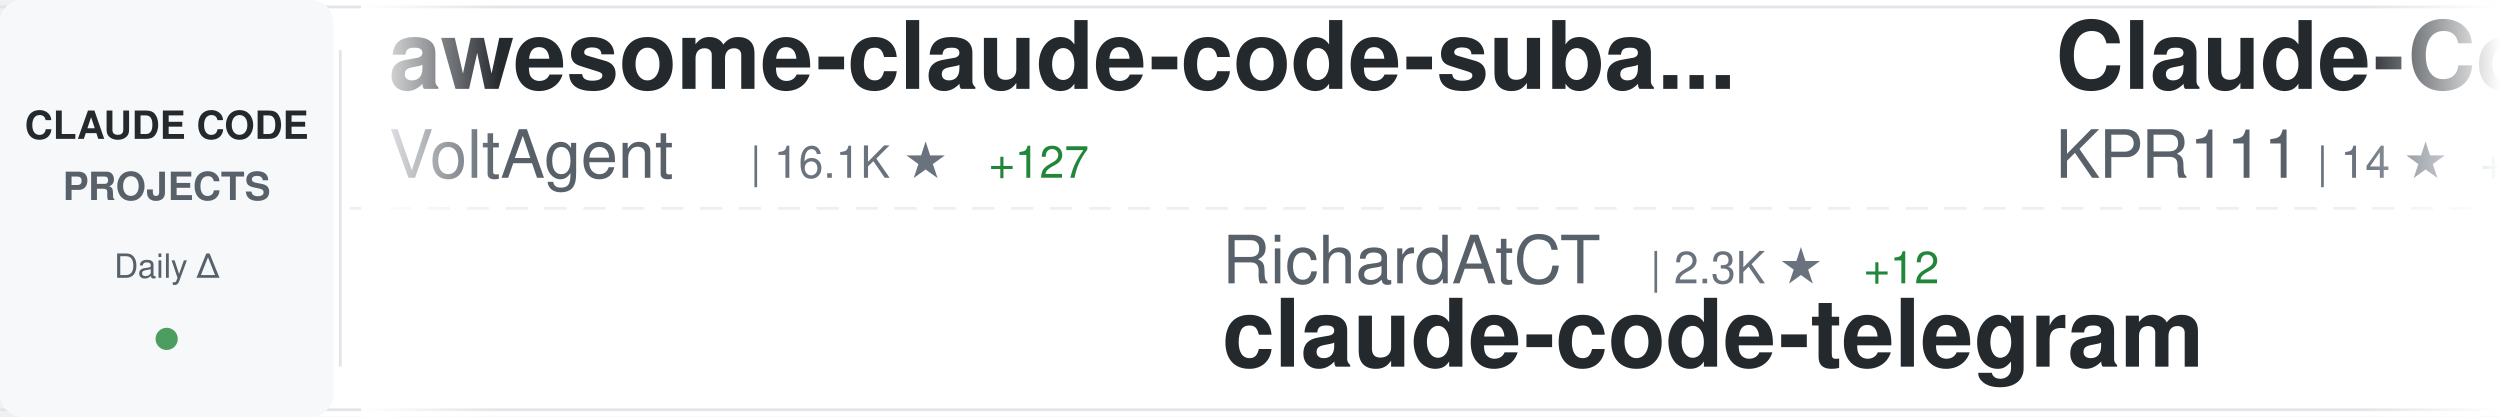
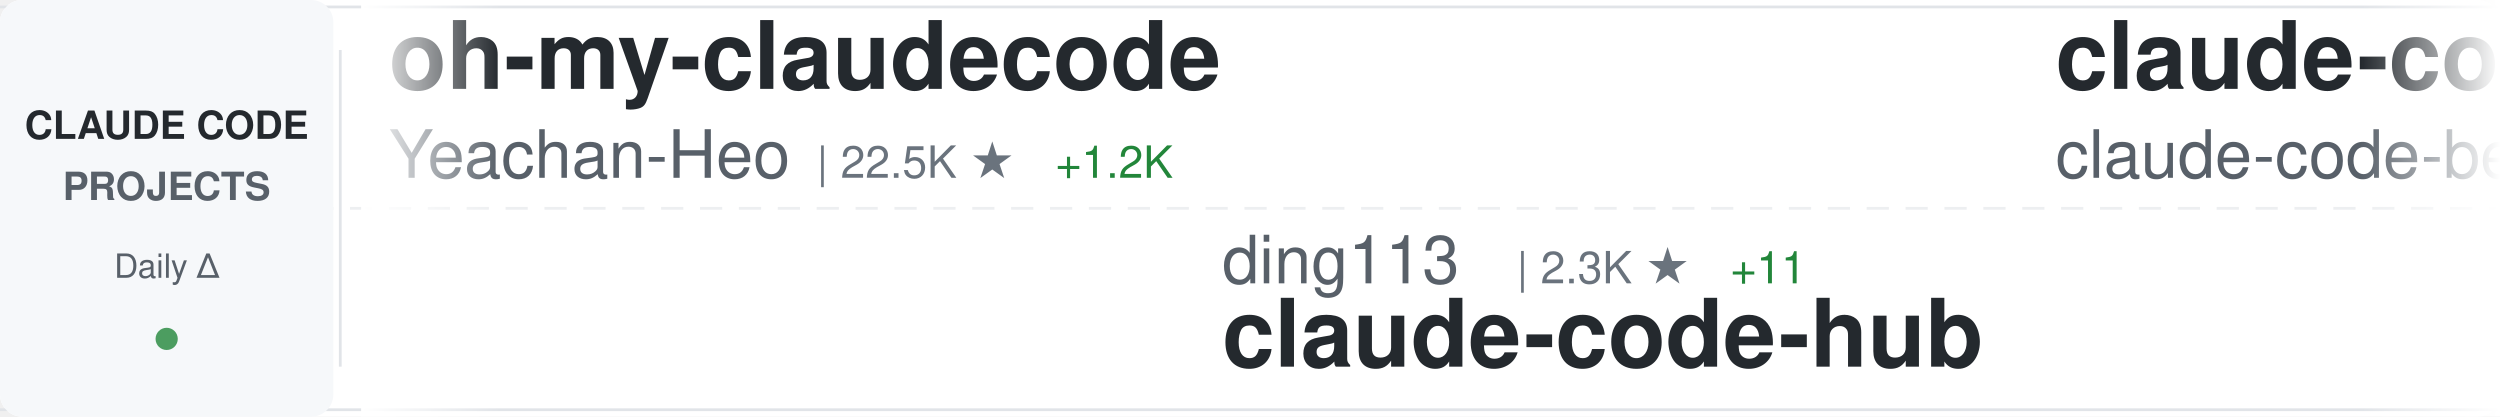
<svg xmlns="http://www.w3.org/2000/svg" width="900" height="150">
  <defs>
    <linearGradient id="awesomeLeftFade" x1="0%" y1="0%" x2="100%" y2="0%">
      <stop offset="0%" style="stop-color:#ffffff;stop-opacity:1" />
      <stop offset="100%" style="stop-color:#ffffff;stop-opacity:0" />
    </linearGradient>
    <linearGradient id="awesomeRightFade" x1="0%" y1="0%" x2="100%" y2="0%">
      <stop offset="0%" style="stop-color:#ffffff;stop-opacity:0" />
      <stop offset="100%" style="stop-color:#ffffff;stop-opacity:1" />
    </linearGradient>
  </defs>
  <rect width="900" height="150" fill="#ffffff" rx="8" />
  <rect x="0" y="2" width="900" height="1" fill="#e1e4e8" />
  <rect x="0" y="147" width="900" height="1" fill="#e1e4e8" />
  <line x1="0" y1="75" x2="900" y2="75" stroke="#e1e4e8" stroke-width="1" stroke-dasharray="8 6" opacity="0.6" />
  <rect x="0" y="0" width="120" height="150" fill="#f6f8fa" rx="8" />
  <text x="60" y="50" font-family="-apple-system, BlinkMacSystemFont, 'Segoe UI', Helvetica, Arial, sans-serif" font-size="14" font-weight="600" fill="#24292e" text-anchor="middle">CLAUDE CODE</text>
  <text x="60" y="72" font-family="-apple-system, BlinkMacSystemFont, 'Segoe UI', Helvetica, Arial, sans-serif" font-size="14" font-weight="600" fill="#586069" text-anchor="middle">PROJECTS</text>
  <text x="60" y="100" font-family="-apple-system, BlinkMacSystemFont, 'Segoe UI', Helvetica, Arial, sans-serif" font-size="12" font-weight="500" fill="#586069" text-anchor="middle">Daily Δ</text>
  <circle cx="60" cy="122" r="4" fill="#22863a" opacity="0.8" />
  <rect x="122" y="18" width="1" height="114" fill="#e1e4e8" />
  <clipPath id="awesomeTickerClip">
    <rect x="130" y="0" width="770" height="150" />
  </clipPath>
  <g clip-path="url(#awesomeTickerClip)">
    <g id="awesomeTickerItems">
      <animateTransform attributeName="transform" attributeType="XML" type="translate" from="0 0" to="-3000 0" dur="54s" repeatCount="indefinite" />
      <g transform="translate(0, 0)">
-         <text x="140" y="32" font-family="-apple-system, BlinkMacSystemFont, 'Segoe UI', Helvetica, Arial, sans-serif" font-size="34" font-weight="600" fill="#24292e">awesome-claude-code-suba...</text>
-         <text x="140" y="64" font-family="-apple-system, BlinkMacSystemFont, 'Segoe UI', Helvetica, Arial, sans-serif" font-size="24" font-weight="400" fill="#586069">VoltAgent</text>
-         <text x="270" y="64" font-family="-apple-system, BlinkMacSystemFont, 'Segoe UI', Helvetica, Arial, sans-serif" font-size="16" font-weight="500" fill="#6a737d">| 16.1K ★</text>
-         <text x="356" y="64" font-family="-apple-system, BlinkMacSystemFont, 'Segoe UI', Helvetica, Arial, sans-serif" font-size="16" font-weight="500" fill="#22863a"> +127</text>
+         <text x="140" y="32" font-family="-apple-system, BlinkMacSystemFont, 'Segoe UI', Helvetica, Arial, sans-serif" font-size="34" font-weight="600" fill="#24292e">oh-my-claudecode</text>
+         <text x="140" y="64" font-family="-apple-system, BlinkMacSystemFont, 'Segoe UI', Helvetica, Arial, sans-serif" font-size="24" font-weight="400" fill="#586069">Yeachan-Heo</text>
+         <text x="294" y="64" font-family="-apple-system, BlinkMacSystemFont, 'Segoe UI', Helvetica, Arial, sans-serif" font-size="16" font-weight="500" fill="#6a737d">| 22.5K ★</text>
+         <text x="380" y="64" font-family="-apple-system, BlinkMacSystemFont, 'Segoe UI', Helvetica, Arial, sans-serif" font-size="16" font-weight="500" fill="#22863a"> +1.2K</text>
      </g>
      <g transform="translate(300, 0)">
-         <text x="140" y="102" font-family="-apple-system, BlinkMacSystemFont, 'Segoe UI', Helvetica, Arial, sans-serif" font-size="24" font-weight="400" fill="#586069">RichardAtCT</text>
-         <text x="294" y="102" font-family="-apple-system, BlinkMacSystemFont, 'Segoe UI', Helvetica, Arial, sans-serif" font-size="16" font-weight="500" fill="#6a737d">| 2.3K ★</text>
-         <text x="371" y="102" font-family="-apple-system, BlinkMacSystemFont, 'Segoe UI', Helvetica, Arial, sans-serif" font-size="16" font-weight="500" fill="#22863a"> +12</text>
-         <text x="140" y="132" font-family="-apple-system, BlinkMacSystemFont, 'Segoe UI', Helvetica, Arial, sans-serif" font-size="34" font-weight="600" fill="#24292e">claude-code-telegram</text>
+         <text x="140" y="102" font-family="-apple-system, BlinkMacSystemFont, 'Segoe UI', Helvetica, Arial, sans-serif" font-size="24" font-weight="400" fill="#586069">ding113</text>
+         <text x="246" y="102" font-family="-apple-system, BlinkMacSystemFont, 'Segoe UI', Helvetica, Arial, sans-serif" font-size="16" font-weight="500" fill="#6a737d">| 2.3K ★</text>
+         <text x="323" y="102" font-family="-apple-system, BlinkMacSystemFont, 'Segoe UI', Helvetica, Arial, sans-serif" font-size="16" font-weight="500" fill="#22863a"> +11</text>
+         <text x="140" y="132" font-family="-apple-system, BlinkMacSystemFont, 'Segoe UI', Helvetica, Arial, sans-serif" font-size="34" font-weight="600" fill="#24292e">claude-code-hub</text>
      </g>
      <g transform="translate(600, 0)">
-         <text x="140" y="32" font-family="-apple-system, BlinkMacSystemFont, 'Segoe UI', Helvetica, Arial, sans-serif" font-size="34" font-weight="600" fill="#24292e">Claude-Code</text>
-         <text x="140" y="64" font-family="-apple-system, BlinkMacSystemFont, 'Segoe UI', Helvetica, Arial, sans-serif" font-size="24" font-weight="400" fill="#586069">KPR111</text>
-         <text x="234" y="64" font-family="-apple-system, BlinkMacSystemFont, 'Segoe UI', Helvetica, Arial, sans-serif" font-size="16" font-weight="500" fill="#6a737d">| 14 ★</text>
-         <text x="293" y="64" font-family="-apple-system, BlinkMacSystemFont, 'Segoe UI', Helvetica, Arial, sans-serif" font-size="16" font-weight="500" fill="#22863a"> +1</text>
+         <text x="140" y="32" font-family="-apple-system, BlinkMacSystemFont, 'Segoe UI', Helvetica, Arial, sans-serif" font-size="34" font-weight="600" fill="#24292e">claude-code</text>
+         <text x="140" y="64" font-family="-apple-system, BlinkMacSystemFont, 'Segoe UI', Helvetica, Arial, sans-serif" font-size="24" font-weight="400" fill="#586069">claude-code-best</text>
+         <text x="354" y="64" font-family="-apple-system, BlinkMacSystemFont, 'Segoe UI', Helvetica, Arial, sans-serif" font-size="16" font-weight="500" fill="#6a737d">| 11.9K ★</text>
+         <text x="440" y="64" font-family="-apple-system, BlinkMacSystemFont, 'Segoe UI', Helvetica, Arial, sans-serif" font-size="16" font-weight="500" fill="#22863a"> +3.0K</text>
      </g>
      <g transform="translate(900, 0)">
-         <text x="140" y="102" font-family="-apple-system, BlinkMacSystemFont, 'Segoe UI', Helvetica, Arial, sans-serif" font-size="24" font-weight="400" fill="#586069">sickn33</text>
-         <text x="246" y="102" font-family="-apple-system, BlinkMacSystemFont, 'Segoe UI', Helvetica, Arial, sans-serif" font-size="16" font-weight="500" fill="#6a737d">| 30.1K ★</text>
-         <text x="332" y="102" font-family="-apple-system, BlinkMacSystemFont, 'Segoe UI', Helvetica, Arial, sans-serif" font-size="16" font-weight="500" fill="#22863a"> +297</text>
-         <text x="140" y="132" font-family="-apple-system, BlinkMacSystemFont, 'Segoe UI', Helvetica, Arial, sans-serif" font-size="34" font-weight="600" fill="#24292e">antigravity-awesome-skil...</text>
+         <text x="140" y="102" font-family="-apple-system, BlinkMacSystemFont, 'Segoe UI', Helvetica, Arial, sans-serif" font-size="24" font-weight="400" fill="#586069">https-deeplearning-ai</text>
+         <text x="414" y="102" font-family="-apple-system, BlinkMacSystemFont, 'Segoe UI', Helvetica, Arial, sans-serif" font-size="16" font-weight="500" fill="#6a737d">| 471 ★</text>
+         <text x="482" y="102" font-family="-apple-system, BlinkMacSystemFont, 'Segoe UI', Helvetica, Arial, sans-serif" font-size="16" font-weight="500" fill="#22863a"> +1</text>
+         <text x="140" y="132" font-family="-apple-system, BlinkMacSystemFont, 'Segoe UI', Helvetica, Arial, sans-serif" font-size="34" font-weight="600" fill="#24292e">sc-claude-code-files</text>
      </g>
      <g transform="translate(1200, 0)">
-         <text x="140" y="32" font-family="-apple-system, BlinkMacSystemFont, 'Segoe UI', Helvetica, Arial, sans-serif" font-size="34" font-weight="600" fill="#24292e">claude-code-system-promp...</text>
-         <text x="140" y="64" font-family="-apple-system, BlinkMacSystemFont, 'Segoe UI', Helvetica, Arial, sans-serif" font-size="24" font-weight="400" fill="#586069">Piebald-AI</text>
-         <text x="282" y="64" font-family="-apple-system, BlinkMacSystemFont, 'Segoe UI', Helvetica, Arial, sans-serif" font-size="16" font-weight="500" fill="#6a737d">| 8.1K ★</text>
-         <text x="359" y="64" font-family="-apple-system, BlinkMacSystemFont, 'Segoe UI', Helvetica, Arial, sans-serif" font-size="16" font-weight="500" fill="#22863a"> +151</text>
+         <text x="140" y="32" font-family="-apple-system, BlinkMacSystemFont, 'Segoe UI', Helvetica, Arial, sans-serif" font-size="34" font-weight="600" fill="#24292e">claude-code-cli</text>
+         <text x="140" y="64" font-family="-apple-system, BlinkMacSystemFont, 'Segoe UI', Helvetica, Arial, sans-serif" font-size="24" font-weight="400" fill="#586069">huangserva</text>
+         <text x="282" y="64" font-family="-apple-system, BlinkMacSystemFont, 'Segoe UI', Helvetica, Arial, sans-serif" font-size="16" font-weight="500" fill="#6a737d">| 474 ★</text>
+         <text x="350" y="64" font-family="-apple-system, BlinkMacSystemFont, 'Segoe UI', Helvetica, Arial, sans-serif" font-size="16" font-weight="500" fill="#22863a"> +66</text>
      </g>
      <g transform="translate(1500, 0)">
-         <text x="140" y="102" font-family="-apple-system, BlinkMacSystemFont, 'Segoe UI', Helvetica, Arial, sans-serif" font-size="24" font-weight="400" fill="#586069">snarktank</text>
-         <text x="270" y="102" font-family="-apple-system, BlinkMacSystemFont, 'Segoe UI', Helvetica, Arial, sans-serif" font-size="16" font-weight="500" fill="#6a737d">| 14.3K ★</text>
-         <text x="356" y="102" font-family="-apple-system, BlinkMacSystemFont, 'Segoe UI', Helvetica, Arial, sans-serif" font-size="16" font-weight="500" fill="#22863a"> +61</text>
-         <text x="140" y="132" font-family="-apple-system, BlinkMacSystemFont, 'Segoe UI', Helvetica, Arial, sans-serif" font-size="34" font-weight="600" fill="#24292e">ralph</text>
+         <text x="140" y="102" font-family="-apple-system, BlinkMacSystemFont, 'Segoe UI', Helvetica, Arial, sans-serif" font-size="24" font-weight="400" fill="#586069">tanbiralam</text>
+         <text x="282" y="102" font-family="-apple-system, BlinkMacSystemFont, 'Segoe UI', Helvetica, Arial, sans-serif" font-size="16" font-weight="500" fill="#6a737d">| 1.0K ★</text>
+         <text x="359" y="102" font-family="-apple-system, BlinkMacSystemFont, 'Segoe UI', Helvetica, Arial, sans-serif" font-size="16" font-weight="500" fill="#22863a"> +286</text>
+         <text x="140" y="132" font-family="-apple-system, BlinkMacSystemFont, 'Segoe UI', Helvetica, Arial, sans-serif" font-size="34" font-weight="600" fill="#24292e">claude-code</text>
      </g>
      <g transform="translate(1800, 0)">
-         <text x="140" y="32" font-family="-apple-system, BlinkMacSystemFont, 'Segoe UI', Helvetica, Arial, sans-serif" font-size="34" font-weight="600" fill="#24292e">claude-coder</text>
-         <text x="140" y="64" font-family="-apple-system, BlinkMacSystemFont, 'Segoe UI', Helvetica, Arial, sans-serif" font-size="24" font-weight="400" fill="#586069">kodu-ai</text>
-         <text x="246" y="64" font-family="-apple-system, BlinkMacSystemFont, 'Segoe UI', Helvetica, Arial, sans-serif" font-size="16" font-weight="500" fill="#6a737d">| 5.3K ★</text>
+         <text x="140" y="32" font-family="-apple-system, BlinkMacSystemFont, 'Segoe UI', Helvetica, Arial, sans-serif" font-size="34" font-weight="600" fill="#24292e">Claude-Code-Usage-Monito...</text>
+         <text x="140" y="64" font-family="-apple-system, BlinkMacSystemFont, 'Segoe UI', Helvetica, Arial, sans-serif" font-size="24" font-weight="400" fill="#586069">Maciek-roboblog</text>
+         <text x="342" y="64" font-family="-apple-system, BlinkMacSystemFont, 'Segoe UI', Helvetica, Arial, sans-serif" font-size="16" font-weight="500" fill="#6a737d">| 7.3K ★</text>
+         <text x="419" y="64" font-family="-apple-system, BlinkMacSystemFont, 'Segoe UI', Helvetica, Arial, sans-serif" font-size="16" font-weight="500" fill="#22863a"> +32</text>
      </g>
      <g transform="translate(2100, 0)">
        <text x="140" y="102" font-family="-apple-system, BlinkMacSystemFont, 'Segoe UI', Helvetica, Arial, sans-serif" font-size="24" font-weight="400" fill="#586069">anthropics</text>
-         <text x="282" y="102" font-family="-apple-system, BlinkMacSystemFont, 'Segoe UI', Helvetica, Arial, sans-serif" font-size="16" font-weight="500" fill="#6a737d">| 779 ★</text>
-         <text x="350" y="102" font-family="-apple-system, BlinkMacSystemFont, 'Segoe UI', Helvetica, Arial, sans-serif" font-size="16" font-weight="500" fill="#22863a"> +20</text>
-         <text x="140" y="132" font-family="-apple-system, BlinkMacSystemFont, 'Segoe UI', Helvetica, Arial, sans-serif" font-size="34" font-weight="600" fill="#24292e">claude-code-base-action</text>
+         <text x="282" y="102" font-family="-apple-system, BlinkMacSystemFont, 'Segoe UI', Helvetica, Arial, sans-serif" font-size="16" font-weight="500" fill="#6a737d">| 4.1K ★</text>
+         <text x="359" y="102" font-family="-apple-system, BlinkMacSystemFont, 'Segoe UI', Helvetica, Arial, sans-serif" font-size="16" font-weight="500" fill="#22863a"> +8</text>
+         <text x="140" y="132" font-family="-apple-system, BlinkMacSystemFont, 'Segoe UI', Helvetica, Arial, sans-serif" font-size="34" font-weight="600" fill="#24292e">claude-code-security-rev...</text>
      </g>
      <g transform="translate(2400, 0)">
-         <text x="140" y="32" font-family="-apple-system, BlinkMacSystemFont, 'Segoe UI', Helvetica, Arial, sans-serif" font-size="34" font-weight="600" fill="#24292e">awesome-claude-code-tool...</text>
-         <text x="140" y="64" font-family="-apple-system, BlinkMacSystemFont, 'Segoe UI', Helvetica, Arial, sans-serif" font-size="24" font-weight="400" fill="#586069">rohitg00</text>
-         <text x="258" y="64" font-family="-apple-system, BlinkMacSystemFont, 'Segoe UI', Helvetica, Arial, sans-serif" font-size="16" font-weight="500" fill="#6a737d">| 1.0K ★</text>
-         <text x="335" y="64" font-family="-apple-system, BlinkMacSystemFont, 'Segoe UI', Helvetica, Arial, sans-serif" font-size="16" font-weight="500" fill="#22863a"> +27</text>
+         <text x="140" y="32" font-family="-apple-system, BlinkMacSystemFont, 'Segoe UI', Helvetica, Arial, sans-serif" font-size="34" font-weight="600" fill="#24292e">claude-code-guide</text>
+         <text x="140" y="64" font-family="-apple-system, BlinkMacSystemFont, 'Segoe UI', Helvetica, Arial, sans-serif" font-size="24" font-weight="400" fill="#586069">Cranot</text>
+         <text x="234" y="64" font-family="-apple-system, BlinkMacSystemFont, 'Segoe UI', Helvetica, Arial, sans-serif" font-size="16" font-weight="500" fill="#6a737d">| 2.6K ★</text>
+         <text x="311" y="64" font-family="-apple-system, BlinkMacSystemFont, 'Segoe UI', Helvetica, Arial, sans-serif" font-size="16" font-weight="500" fill="#22863a"> +9</text>
      </g>
      <g transform="translate(2700, 0)">
-         <text x="140" y="102" font-family="-apple-system, BlinkMacSystemFont, 'Segoe UI', Helvetica, Arial, sans-serif" font-size="24" font-weight="400" fill="#586069">oboard</text>
-         <text x="234" y="102" font-family="-apple-system, BlinkMacSystemFont, 'Segoe UI', Helvetica, Arial, sans-serif" font-size="16" font-weight="500" fill="#6a737d">| 2.5K ★</text>
-         <text x="311" y="102" font-family="-apple-system, BlinkMacSystemFont, 'Segoe UI', Helvetica, Arial, sans-serif" font-size="16" font-weight="500" fill="#22863a"> +401</text>
-         <text x="140" y="132" font-family="-apple-system, BlinkMacSystemFont, 'Segoe UI', Helvetica, Arial, sans-serif" font-size="34" font-weight="600" fill="#24292e">claude-code-rev</text>
+         <text x="140" y="102" font-family="-apple-system, BlinkMacSystemFont, 'Segoe UI', Helvetica, Arial, sans-serif" font-size="24" font-weight="400" fill="#586069">router-for-me</text>
+         <text x="318" y="102" font-family="-apple-system, BlinkMacSystemFont, 'Segoe UI', Helvetica, Arial, sans-serif" font-size="16" font-weight="500" fill="#6a737d">| 22.5K ★</text>
+         <text x="404" y="102" font-family="-apple-system, BlinkMacSystemFont, 'Segoe UI', Helvetica, Arial, sans-serif" font-size="16" font-weight="500" fill="#22863a"> +379</text>
+         <text x="140" y="132" font-family="-apple-system, BlinkMacSystemFont, 'Segoe UI', Helvetica, Arial, sans-serif" font-size="34" font-weight="600" fill="#24292e">CLIProxyAPI</text>
      </g>
      <g transform="translate(3000, 0)">
-         <text x="140" y="32" font-family="-apple-system, BlinkMacSystemFont, 'Segoe UI', Helvetica, Arial, sans-serif" font-size="34" font-weight="600" fill="#24292e">awesome-claude-code-suba...</text>
-         <text x="140" y="64" font-family="-apple-system, BlinkMacSystemFont, 'Segoe UI', Helvetica, Arial, sans-serif" font-size="24" font-weight="400" fill="#586069">VoltAgent</text>
-         <text x="270" y="64" font-family="-apple-system, BlinkMacSystemFont, 'Segoe UI', Helvetica, Arial, sans-serif" font-size="16" font-weight="500" fill="#6a737d">| 16.1K ★</text>
-         <text x="356" y="64" font-family="-apple-system, BlinkMacSystemFont, 'Segoe UI', Helvetica, Arial, sans-serif" font-size="16" font-weight="500" fill="#22863a"> +127</text>
+         <text x="140" y="32" font-family="-apple-system, BlinkMacSystemFont, 'Segoe UI', Helvetica, Arial, sans-serif" font-size="34" font-weight="600" fill="#24292e">oh-my-claudecode</text>
+         <text x="140" y="64" font-family="-apple-system, BlinkMacSystemFont, 'Segoe UI', Helvetica, Arial, sans-serif" font-size="24" font-weight="400" fill="#586069">Yeachan-Heo</text>
+         <text x="294" y="64" font-family="-apple-system, BlinkMacSystemFont, 'Segoe UI', Helvetica, Arial, sans-serif" font-size="16" font-weight="500" fill="#6a737d">| 22.5K ★</text>
+         <text x="380" y="64" font-family="-apple-system, BlinkMacSystemFont, 'Segoe UI', Helvetica, Arial, sans-serif" font-size="16" font-weight="500" fill="#22863a"> +1.2K</text>
      </g>
      <g transform="translate(3300, 0)">
-         <text x="140" y="102" font-family="-apple-system, BlinkMacSystemFont, 'Segoe UI', Helvetica, Arial, sans-serif" font-size="24" font-weight="400" fill="#586069">RichardAtCT</text>
-         <text x="294" y="102" font-family="-apple-system, BlinkMacSystemFont, 'Segoe UI', Helvetica, Arial, sans-serif" font-size="16" font-weight="500" fill="#6a737d">| 2.3K ★</text>
-         <text x="371" y="102" font-family="-apple-system, BlinkMacSystemFont, 'Segoe UI', Helvetica, Arial, sans-serif" font-size="16" font-weight="500" fill="#22863a"> +12</text>
-         <text x="140" y="132" font-family="-apple-system, BlinkMacSystemFont, 'Segoe UI', Helvetica, Arial, sans-serif" font-size="34" font-weight="600" fill="#24292e">claude-code-telegram</text>
+         <text x="140" y="102" font-family="-apple-system, BlinkMacSystemFont, 'Segoe UI', Helvetica, Arial, sans-serif" font-size="24" font-weight="400" fill="#586069">ding113</text>
+         <text x="246" y="102" font-family="-apple-system, BlinkMacSystemFont, 'Segoe UI', Helvetica, Arial, sans-serif" font-size="16" font-weight="500" fill="#6a737d">| 2.3K ★</text>
+         <text x="323" y="102" font-family="-apple-system, BlinkMacSystemFont, 'Segoe UI', Helvetica, Arial, sans-serif" font-size="16" font-weight="500" fill="#22863a"> +11</text>
+         <text x="140" y="132" font-family="-apple-system, BlinkMacSystemFont, 'Segoe UI', Helvetica, Arial, sans-serif" font-size="34" font-weight="600" fill="#24292e">claude-code-hub</text>
      </g>
      <g transform="translate(3600, 0)">
-         <text x="140" y="32" font-family="-apple-system, BlinkMacSystemFont, 'Segoe UI', Helvetica, Arial, sans-serif" font-size="34" font-weight="600" fill="#24292e">Claude-Code</text>
-         <text x="140" y="64" font-family="-apple-system, BlinkMacSystemFont, 'Segoe UI', Helvetica, Arial, sans-serif" font-size="24" font-weight="400" fill="#586069">KPR111</text>
-         <text x="234" y="64" font-family="-apple-system, BlinkMacSystemFont, 'Segoe UI', Helvetica, Arial, sans-serif" font-size="16" font-weight="500" fill="#6a737d">| 14 ★</text>
-         <text x="293" y="64" font-family="-apple-system, BlinkMacSystemFont, 'Segoe UI', Helvetica, Arial, sans-serif" font-size="16" font-weight="500" fill="#22863a"> +1</text>
+         <text x="140" y="32" font-family="-apple-system, BlinkMacSystemFont, 'Segoe UI', Helvetica, Arial, sans-serif" font-size="34" font-weight="600" fill="#24292e">claude-code</text>
+         <text x="140" y="64" font-family="-apple-system, BlinkMacSystemFont, 'Segoe UI', Helvetica, Arial, sans-serif" font-size="24" font-weight="400" fill="#586069">claude-code-best</text>
+         <text x="354" y="64" font-family="-apple-system, BlinkMacSystemFont, 'Segoe UI', Helvetica, Arial, sans-serif" font-size="16" font-weight="500" fill="#6a737d">| 11.9K ★</text>
+         <text x="440" y="64" font-family="-apple-system, BlinkMacSystemFont, 'Segoe UI', Helvetica, Arial, sans-serif" font-size="16" font-weight="500" fill="#22863a"> +3.0K</text>
      </g>
      <g transform="translate(3900, 0)">
-         <text x="140" y="102" font-family="-apple-system, BlinkMacSystemFont, 'Segoe UI', Helvetica, Arial, sans-serif" font-size="24" font-weight="400" fill="#586069">sickn33</text>
-         <text x="246" y="102" font-family="-apple-system, BlinkMacSystemFont, 'Segoe UI', Helvetica, Arial, sans-serif" font-size="16" font-weight="500" fill="#6a737d">| 30.1K ★</text>
-         <text x="332" y="102" font-family="-apple-system, BlinkMacSystemFont, 'Segoe UI', Helvetica, Arial, sans-serif" font-size="16" font-weight="500" fill="#22863a"> +297</text>
-         <text x="140" y="132" font-family="-apple-system, BlinkMacSystemFont, 'Segoe UI', Helvetica, Arial, sans-serif" font-size="34" font-weight="600" fill="#24292e">antigravity-awesome-skil...</text>
+         <text x="140" y="102" font-family="-apple-system, BlinkMacSystemFont, 'Segoe UI', Helvetica, Arial, sans-serif" font-size="24" font-weight="400" fill="#586069">https-deeplearning-ai</text>
+         <text x="414" y="102" font-family="-apple-system, BlinkMacSystemFont, 'Segoe UI', Helvetica, Arial, sans-serif" font-size="16" font-weight="500" fill="#6a737d">| 471 ★</text>
+         <text x="482" y="102" font-family="-apple-system, BlinkMacSystemFont, 'Segoe UI', Helvetica, Arial, sans-serif" font-size="16" font-weight="500" fill="#22863a"> +1</text>
+         <text x="140" y="132" font-family="-apple-system, BlinkMacSystemFont, 'Segoe UI', Helvetica, Arial, sans-serif" font-size="34" font-weight="600" fill="#24292e">sc-claude-code-files</text>
      </g>
    </g>
  </g>
  <rect x="130" y="0" width="50" height="150" fill="url(#awesomeLeftFade)" />
  <rect x="850" y="0" width="50" height="150" fill="url(#awesomeRightFade)" />
</svg>
